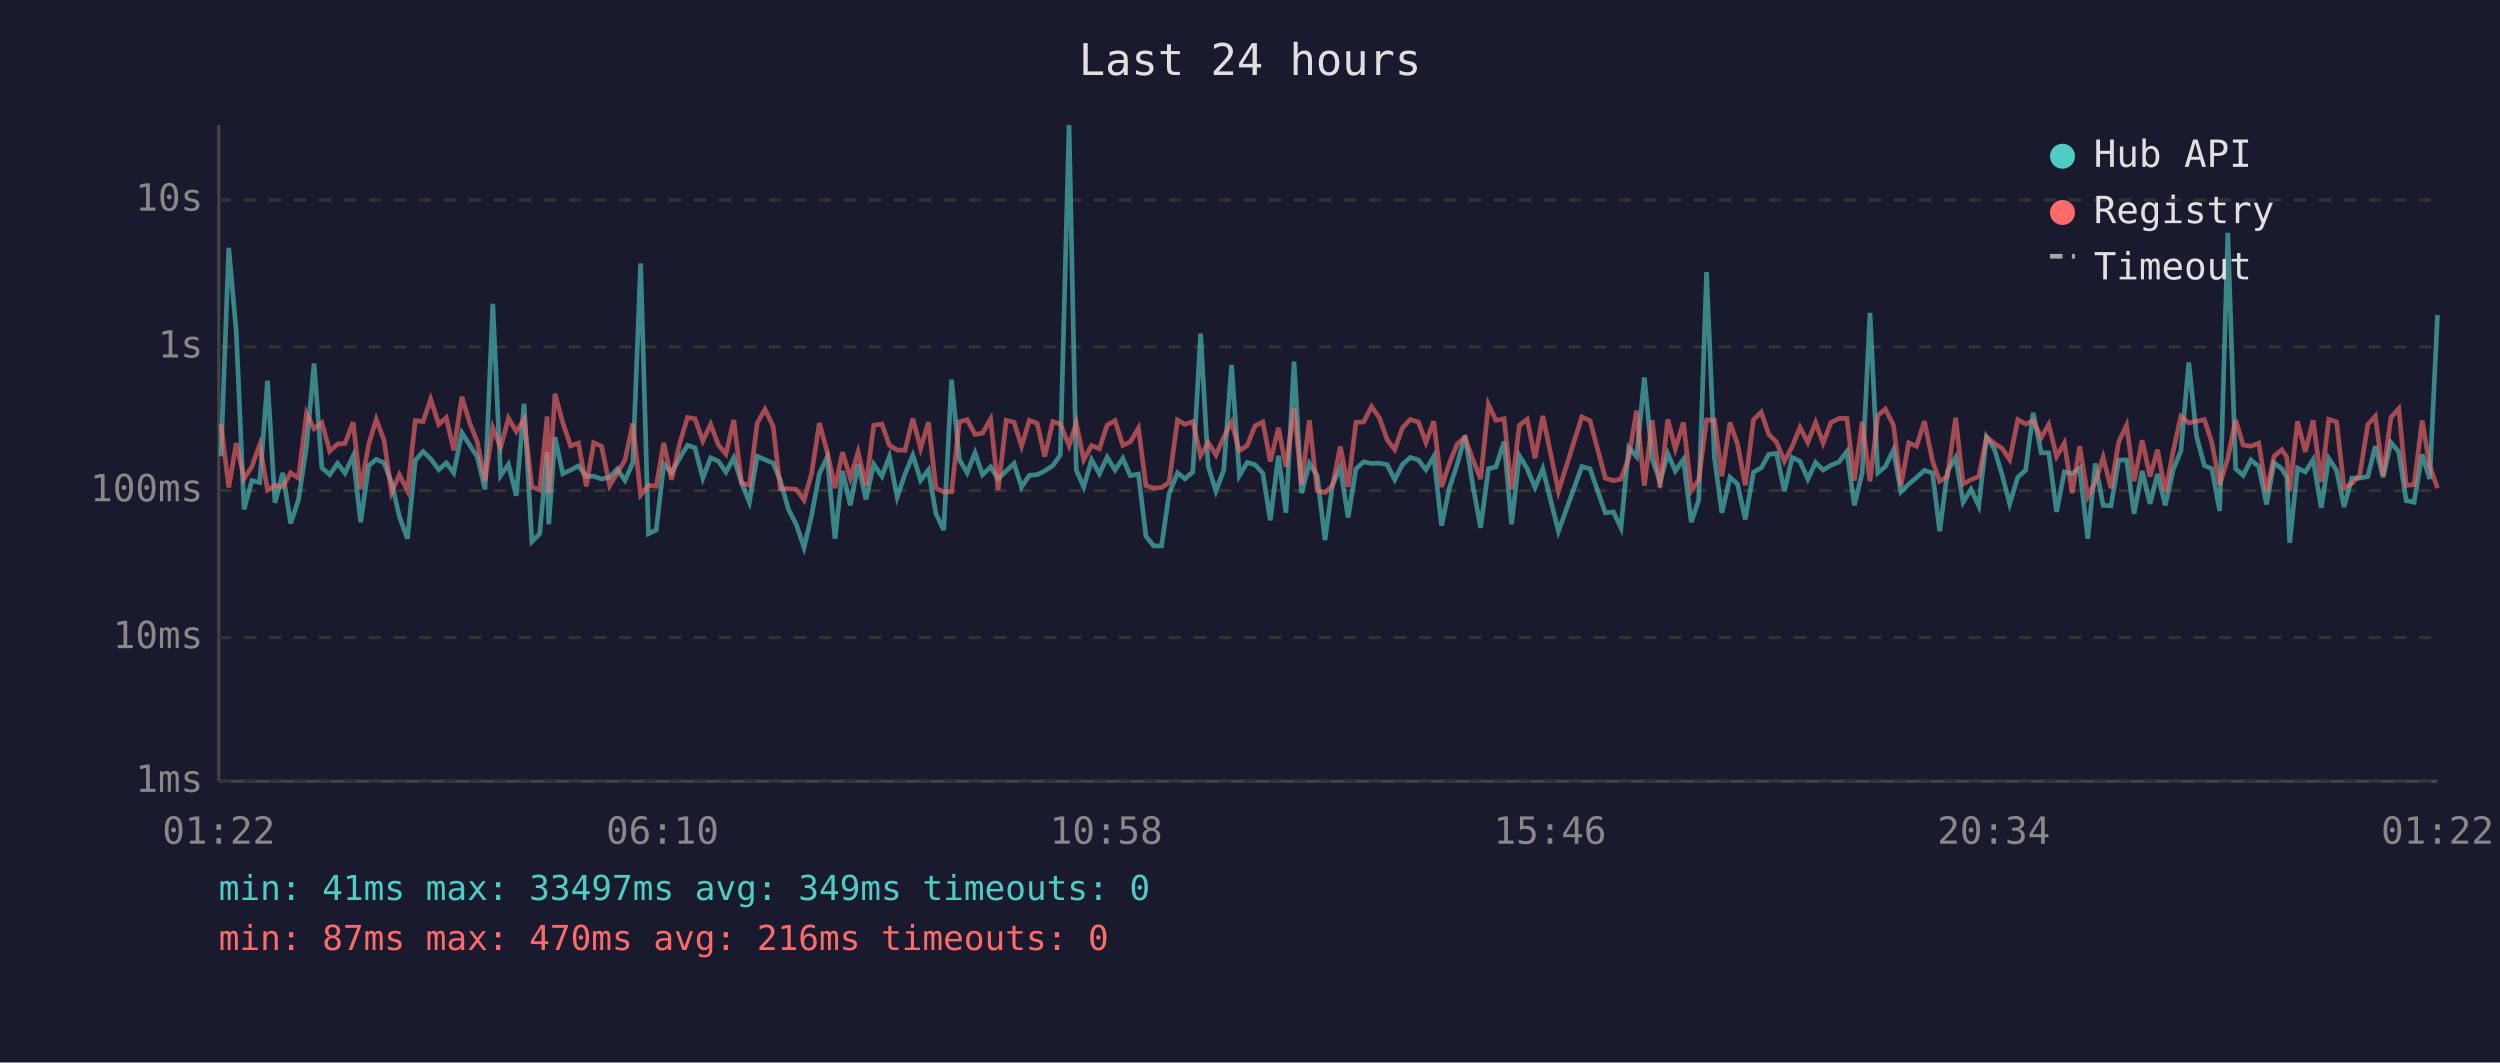
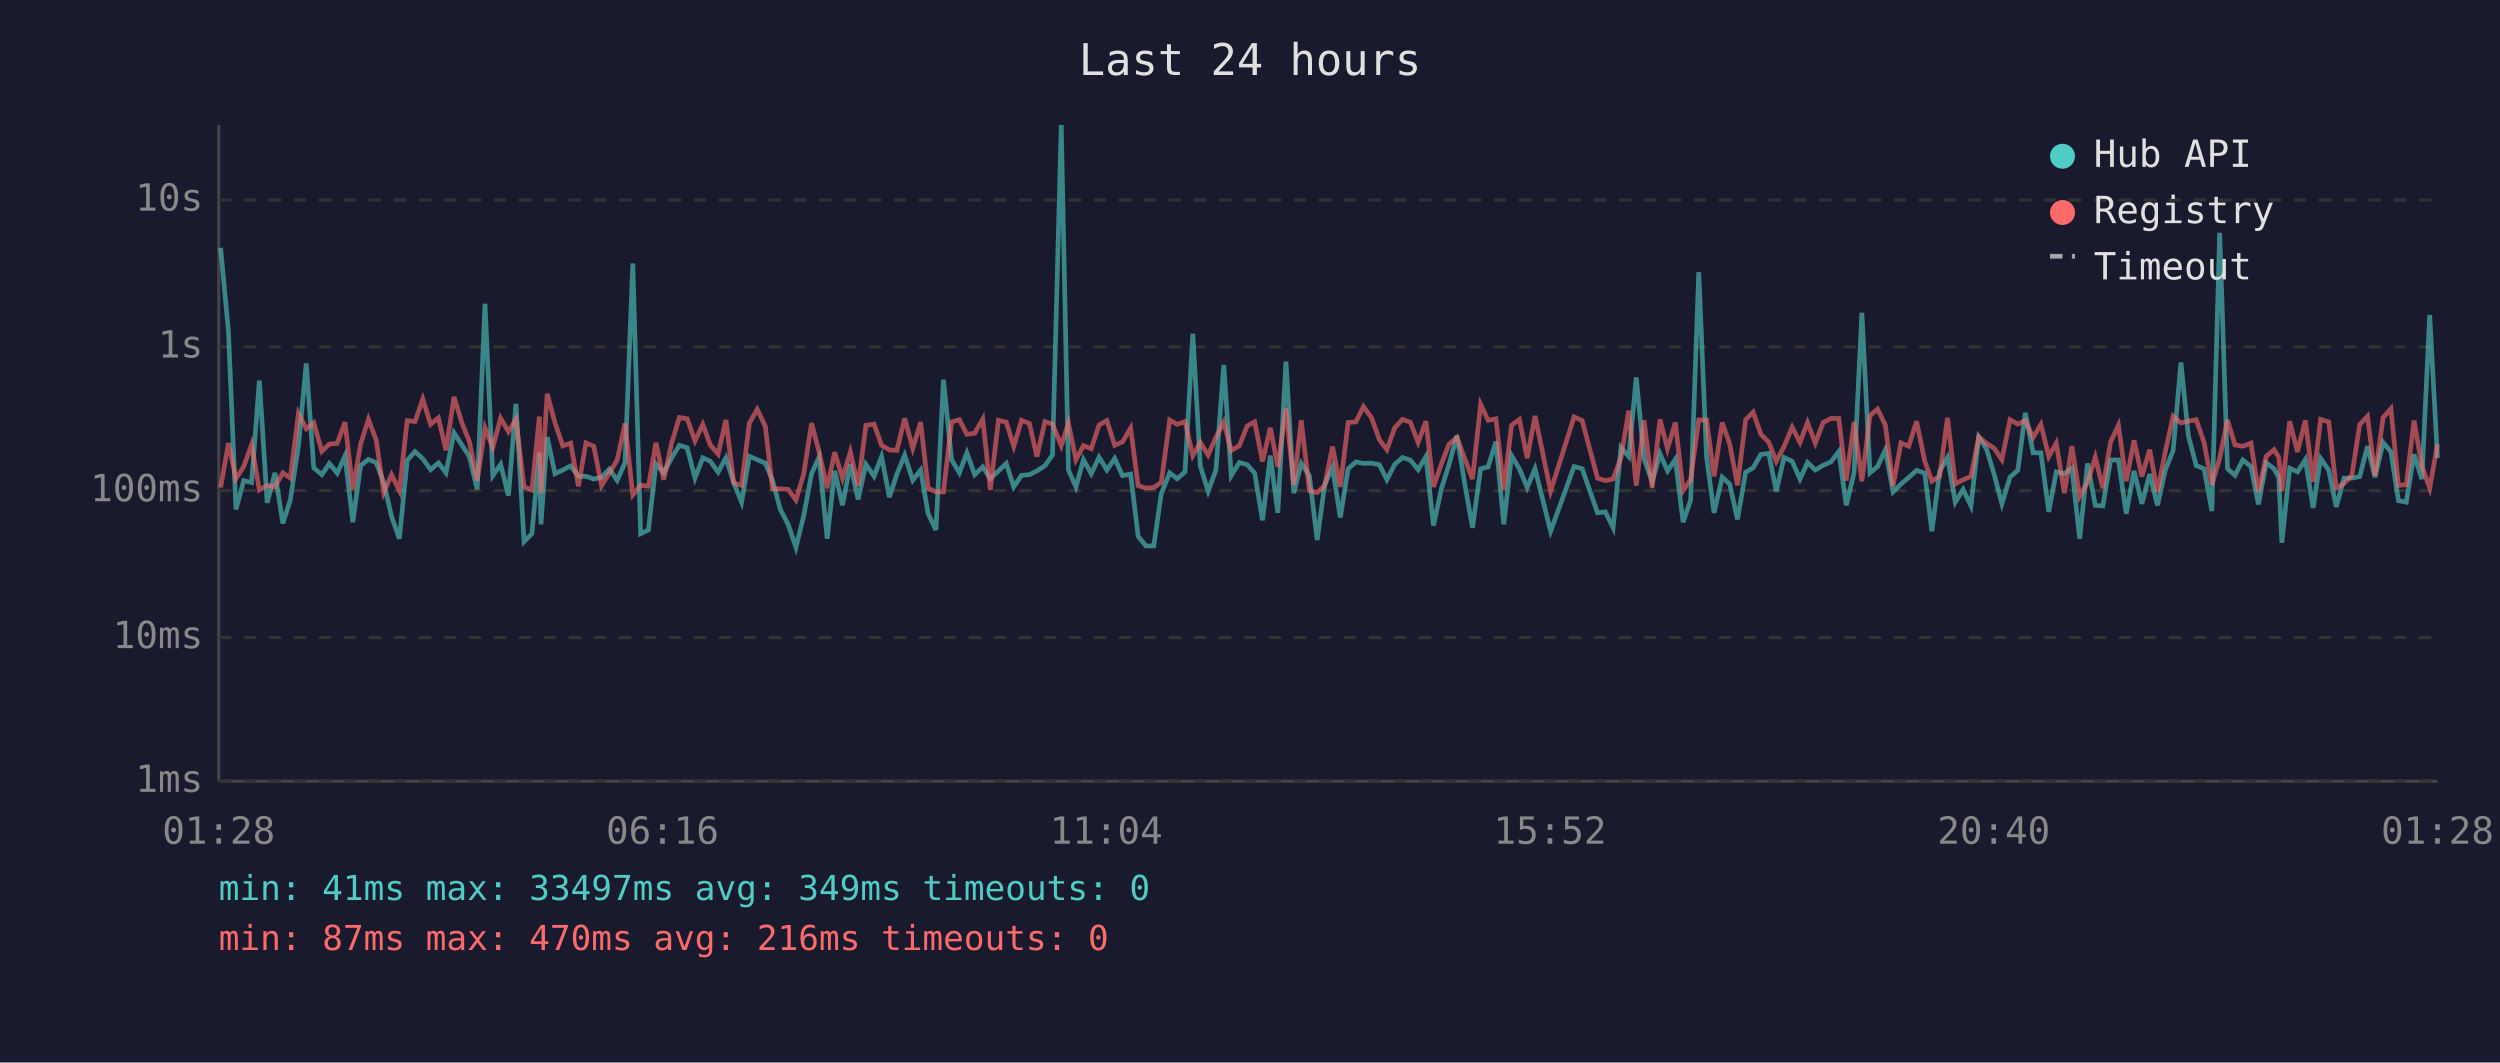
<svg xmlns="http://www.w3.org/2000/svg" viewBox="0 0 800 340" font-family="monospace" font-size="12">
  <rect width="800" height="340" fill="#1a1a2e" />
  <text x="400" y="24" fill="#e0e0e0" font-size="14" text-anchor="middle">Last 24 hours</text>
  <line x1="70" y1="40" x2="70" y2="250" stroke="#444" stroke-width="1" />
  <line x1="70" y1="250" x2="780" y2="250" stroke="#444" stroke-width="1" />
  <line x1="70" y1="250" x2="780" y2="250" stroke="#333" stroke-width="1" stroke-dasharray="4" />
  <text x="65" y="250" fill="#888" text-anchor="end" dominant-baseline="middle">1ms</text>
  <line x1="70" y1="204" x2="780" y2="204" stroke="#333" stroke-width="1" stroke-dasharray="4" />
  <text x="65" y="204" fill="#888" text-anchor="end" dominant-baseline="middle">10ms</text>
  <line x1="70" y1="157" x2="780" y2="157" stroke="#333" stroke-width="1" stroke-dasharray="4" />
  <text x="65" y="157" fill="#888" text-anchor="end" dominant-baseline="middle">100ms</text>
  <line x1="70" y1="111" x2="780" y2="111" stroke="#333" stroke-width="1" stroke-dasharray="4" />
  <text x="65" y="111" fill="#888" text-anchor="end" dominant-baseline="middle">1s</text>
  <line x1="70" y1="64" x2="780" y2="64" stroke="#333" stroke-width="1" stroke-dasharray="4" />
  <text x="65" y="64" fill="#888" text-anchor="end" dominant-baseline="middle">10s</text>
-   <text x="70" y="270" fill="#888" text-anchor="middle">01:22</text>
-   <text x="212" y="270" fill="#888" text-anchor="middle">06:10</text>
-   <text x="354" y="270" fill="#888" text-anchor="middle">10:58</text>
-   <text x="496" y="270" fill="#888" text-anchor="middle">15:46</text>
-   <text x="638" y="270" fill="#888" text-anchor="middle">20:34</text>
-   <text x="780" y="270" fill="#888" text-anchor="middle">01:22</text>
-   <polyline points="70.7,146.0 73.2,79.3 75.6,106.1 78.1,163.0 80.6,153.8 83.1,154.4 85.6,121.8 88.0,160.9 90.5,151.3 93.0,167.5 95.5,160.0 98.1,142.8 100.5,116.3 103.0,149.7 105.5,151.9 108.0,148.3 110.4,151.4 113.0,145.9 115.4,167.1 118.0,149.0 120.4,147.0 122.9,148.1 125.3,154.4 127.8,165.3 130.4,172.4 132.9,147.3 135.4,144.5 137.8,146.8 140.4,150.3 142.8,148.1 145.2,151.3 147.8,138.5 150.3,142.4 152.7,146.1 155.2,156.6 157.7,97.2 160.2,152.2 162.7,148.6 165.2,158.6 167.7,129.2 170.2,173.3 172.7,170.8 175.1,144.8 175.6,167.8 177.6,139.9 180.1,151.6 182.6,150.4 185.1,149.1 187.6,152.4 190.0,152.4 192.5,153.3 195.1,152.7 197.5,150.1 200.0,153.7 202.5,148.1 205.0,84.3 207.5,170.8 210.0,169.6 212.4,148.5 214.9,151.3 217.5,146.6 220.0,142.5 222.4,143.3 224.9,153.0 227.4,146.5 229.9,147.6 232.3,151.1 234.8,146.5 237.3,154.5 239.8,160.7 242.3,146.0 244.8,147.1 247.4,148.2 249.7,153.7 252.3,163.0 254.8,167.8 257.3,175.2 259.7,165.0 262.2,151.6 264.7,146.3 267.2,172.4 269.6,150.7 272.1,161.7 274.6,148.5 277.1,159.8 279.6,148.6 282.2,152.4 284.6,146.1 287.1,159.1 289.6,151.7 292.1,145.7 294.6,153.7 297.1,150.4 299.5,164.4 302.0,169.6 304.5,121.5 307.0,147.1 309.5,151.3 312.0,144.9 314.4,151.9 317.0,149.4 319.4,153.2 322.0,150.7 324.5,148.3 326.9,155.8 329.4,152.1 331.9,151.9 334.3,150.7 336.9,149.0 339.3,145.6 342.1,40.0 344.4,150.4 346.8,155.8 349.3,147.1 351.8,151.6 354.3,146.3 356.8,150.4 359.3,146.7 361.7,152.2 364.3,151.7 366.7,171.6 369.2,174.7 371.7,174.7 374.1,158.0 376.8,151.3 379.2,153.2 381.7,151.0 384.2,106.8 386.6,149.1 389.1,157.2 391.6,150.4 394.1,116.8 396.6,152.2 399.1,148.0 401.6,148.7 404.1,151.4 406.5,166.5 409.1,145.8 411.5,164.1 414.1,115.7 416.5,157.8 419.0,148.3 421.5,152.2 424.0,172.8 426.4,155.1 428.9,149.6 431.4,165.6 433.9,150.0 436.4,147.8 438.9,148.3 441.4,148.2 443.9,148.7 446.3,153.5 448.8,148.6 451.3,146.4 453.9,147.2 456.3,150.3 458.8,146.1 461.3,168.2 463.8,156.2 466.3,148.6 468.8,139.4 471.3,155.3 473.8,168.9 476.3,150.0 478.7,149.4 481.3,141.3 483.7,167.8 486.2,145.8 488.7,150.0 491.2,156.0 493.7,150.0 498.7,170.0 506.2,149.3 508.8,150.0 513.7,164.1 516.3,163.8 518.7,168.9 521.2,143.2 523.7,146.1 526.2,120.8 528.7,146.8 531.2,154.2 533.7,145.2 536.1,150.7 538.7,147.0 541.2,167.1 543.6,160.0 546.1,87.1 548.6,146.3 551.0,164.1 553.6,152.7 556.0,154.9 558.5,166.2 561.1,151.1 563.6,149.7 566.0,145.4 568.5,145.1 571.0,157.2 573.5,146.4 576.0,147.6 578.5,153.3 581.0,148.0 583.4,150.4 585.9,148.9 588.5,147.8 591.0,144.5 593.4,161.7 595.9,151.3 598.4,100.1 600.9,151.3 603.3,149.3 605.9,144.0 608.3,157.4 610.8,154.9 613.3,152.8 615.8,150.5 618.4,151.4 620.7,170.0 623.2,150.8 625.8,146.4 628.2,160.7 630.7,156.6 633.2,161.9 635.7,139.9 638.2,143.7 640.6,151.7 643.1,161.2 645.7,152.7 648.2,150.5 650.6,132.1 653.2,144.9 655.6,144.9 658.1,163.8 660.6,151.0 663.1,151.6 665.5,149.8 668.1,172.4 670.5,148.3 673.0,161.7 675.5,161.9 678.0,147.2 680.5,147.2 682.9,164.4 685.5,150.7 688.0,161.2 690.4,151.7 692.9,161.7 695.4,150.4 697.9,144.2 700.4,116.0 702.9,139.6 705.4,149.0 707.8,150.0 710.3,163.5 712.9,74.5 715.4,150.0 717.8,152.1 720.3,147.2 722.8,149.3 725.3,161.4 727.7,148.1 730.2,150.0 731.8,152.8 732.7,173.7 735.2,149.8 737.7,151.0 740.2,147.1 742.8,162.5 745.2,146.7 747.7,150.5 750.1,162.2 752.6,153.0 755.1,153.0 757.7,152.5 760.1,142.8 762.6,152.7 765.1,141.6 767.6,144.6 770.0,160.2 772.5,160.7 775.1,145.4 777.5,153.3 780.0,100.8" fill="none" stroke="#4ecdc4" stroke-width="1.5" opacity="0.6" />
-   <polyline points="70.7,135.7 73.2,156.0 75.6,141.8 78.1,153.2 80.6,149.3 83.1,142.3 85.6,156.8 88.0,155.3 90.5,155.8 93.0,151.3 95.5,153.0 98.1,132.3 100.5,137.2 103.0,135.3 105.5,144.4 108.0,142.1 110.4,141.9 113.0,135.1 115.4,156.6 118.0,142.1 120.4,134.2 122.9,140.9 125.3,157.6 127.8,151.9 130.4,157.0 132.9,134.6 135.4,134.9 137.8,127.7 140.4,135.8 142.8,133.7 145.2,144.1 147.8,127.0 150.3,135.3 152.7,141.3 155.2,153.8 157.7,136.9 160.2,143.2 162.7,133.8 165.2,138.1 167.7,134.2 170.2,155.8 172.7,156.8 175.1,133.3 175.6,157.8 177.6,126.0 180.1,135.3 182.6,142.7 185.1,141.8 187.6,155.6 190.0,141.7 192.5,142.8 195.1,155.4 197.5,151.4 200.0,147.2 202.5,135.5 205.0,158.4 207.5,155.3 210.0,155.6 212.4,141.7 214.9,153.5 217.5,141.9 220.0,133.6 222.4,134.0 224.9,141.1 227.4,135.8 229.9,142.4 232.3,145.3 234.8,134.4 237.3,154.5 239.8,155.3 242.3,135.4 244.8,131.0 247.4,136.4 249.7,156.4 252.3,156.4 254.8,156.6 257.3,160.0 259.7,151.6 262.2,135.4 264.7,144.6 267.2,156.2 269.6,144.7 272.1,153.0 274.6,144.6 277.1,155.4 279.6,136.1 282.2,135.7 284.6,142.5 287.1,144.0 289.6,144.1 292.1,133.9 294.6,143.5 297.1,135.1 299.5,156.2 302.0,157.4 304.5,157.4 307.0,135.0 309.5,134.3 312.0,139.0 314.4,138.6 317.0,134.1 319.4,156.8 322.0,134.5 324.5,135.1 326.9,142.8 329.4,134.5 331.9,135.5 334.3,146.1 336.9,134.9 339.3,135.7 342.1,142.6 344.4,135.4 346.8,147.1 349.3,142.6 351.8,143.6 354.3,136.0 356.8,134.6 359.3,142.5 361.7,141.4 364.3,137.0 366.7,155.4 369.2,156.2 371.7,156.0 374.1,154.4 376.8,134.4 379.2,135.8 381.7,134.9 384.2,145.8 386.6,141.6 389.1,145.6 391.6,139.9 394.1,135.1 396.6,144.2 399.1,142.6 401.6,136.3 404.1,135.0 406.5,147.7 409.1,136.9 411.5,149.4 414.1,130.6 416.5,155.1 419.0,134.5 421.5,157.0 424.0,157.6 426.4,155.4 428.9,142.9 431.4,155.8 433.9,135.2 436.4,135.0 438.9,130.1 441.4,133.7 443.9,140.7 446.3,143.9 448.8,136.9 451.3,134.2 453.9,135.1 456.3,141.6 458.8,134.8 461.3,155.8 463.8,148.3 466.3,142.1 468.8,140.0 471.3,147.0 473.8,153.3 476.3,129.4 478.7,134.5 481.3,134.0 483.7,156.6 486.2,136.1 488.7,134.2 491.2,146.6 493.7,133.1 498.7,157.2 506.2,133.4 508.8,134.6 513.7,153.0 516.3,153.8 518.7,153.3 521.2,146.5 523.7,131.4 526.2,155.4 528.7,134.5 531.2,156.0 533.7,134.2 536.1,143.6 538.7,135.2 541.2,157.0 543.6,153.5 546.1,134.4 548.6,134.4 551.0,152.4 553.6,135.2 556.0,142.1 558.5,155.3 561.1,134.3 563.6,131.9 566.0,139.0 568.5,141.5 571.0,147.6 573.5,142.9 576.0,136.7 578.5,141.6 581.0,135.2 583.4,141.8 585.9,135.2 588.5,133.9 591.0,133.9 593.4,153.8 595.9,135.0 598.4,154.0 600.9,133.0 603.3,130.9 605.9,136.0 608.3,155.4 610.8,141.7 613.3,142.8 615.8,134.8 618.4,147.5 620.7,154.0 623.2,152.4 625.8,133.7 628.2,154.9 630.7,153.5 633.2,152.5 635.7,139.8 638.2,141.9 640.6,143.4 643.1,147.1 645.7,134.3 648.2,135.7 650.6,134.6 653.2,140.0 655.6,135.8 658.1,146.1 660.6,141.8 663.1,157.8 665.5,142.8 668.1,158.9 670.5,154.4 673.0,146.3 675.5,156.2 678.0,141.4 680.5,136.1 682.9,154.0 685.5,140.9 688.0,152.5 690.4,143.9 692.9,157.4 695.4,144.5 697.9,133.2 700.4,135.3 702.9,134.8 705.4,134.3 707.8,141.6 710.3,155.1 712.9,146.7 715.4,134.4 717.8,142.4 720.3,142.8 722.8,141.8 725.3,157.4 727.7,146.0 730.2,143.9 731.8,146.3 732.7,157.2 735.2,134.8 737.7,144.6 740.2,134.5 742.8,154.2 745.2,134.2 747.7,135.0 750.1,156.2 752.6,154.7 755.1,152.1 757.7,135.9 760.1,133.2 762.6,152.2 765.1,133.6 767.6,130.8 770.0,155.3 772.5,155.1 775.1,134.6 777.5,149.1 780.0,156.2" fill="none" stroke="#ff6b6b" stroke-width="1.5" opacity="0.6" />
+   <text x="70" y="270" fill="#888" text-anchor="middle">01:28</text>
+   <text x="212" y="270" fill="#888" text-anchor="middle">06:16</text>
+   <text x="354" y="270" fill="#888" text-anchor="middle">11:04</text>
+   <text x="496" y="270" fill="#888" text-anchor="middle">15:52</text>
+   <text x="638" y="270" fill="#888" text-anchor="middle">20:40</text>
+   <text x="780" y="270" fill="#888" text-anchor="middle">01:28</text>
+   <polyline points="70.6,79.3 73.1,106.1 75.5,163.0 78.0,153.8 80.5,154.4 83.0,121.8 85.5,160.9 88.0,151.3 90.5,167.5 92.9,160.0 95.5,142.8 98.0,116.3 100.4,149.7 103.0,151.9 105.4,148.3 107.9,151.4 110.4,145.9 112.9,167.1 115.4,149.0 117.9,147.0 120.4,148.1 122.8,154.4 125.3,165.3 127.8,172.4 130.3,147.3 132.8,144.5 135.3,146.8 137.8,150.3 140.3,148.1 142.7,151.3 145.3,138.5 147.8,142.4 150.2,146.1 152.7,156.6 155.2,97.2 157.7,152.2 160.2,148.6 162.7,158.6 165.1,129.2 167.7,173.3 170.2,170.8 172.6,144.8 173.1,167.8 175.1,139.9 177.6,151.6 180.1,150.4 182.6,149.1 185.1,152.4 187.5,152.4 190.0,153.3 192.5,152.7 195.0,150.1 197.5,153.7 200.0,148.1 202.5,84.3 205.0,170.8 207.5,169.6 209.9,148.5 212.4,151.3 214.9,146.6 217.4,142.5 219.9,143.3 222.4,153.0 224.9,146.5 227.3,147.6 229.8,151.1 232.3,146.5 234.8,154.5 237.3,160.7 239.8,146.0 242.3,147.1 244.9,148.2 247.2,153.7 249.7,163.0 252.2,167.8 254.7,175.2 257.2,165.0 259.7,151.6 262.1,146.3 264.7,172.4 267.1,150.7 269.6,161.7 272.1,148.5 274.6,159.8 277.1,148.6 279.7,152.4 282.1,146.1 284.6,159.1 287.0,151.7 289.5,145.7 292.1,153.7 294.6,150.4 297.0,164.4 299.5,169.6 301.9,121.5 304.5,147.1 307.0,151.3 309.4,144.9 311.9,151.9 314.5,149.4 316.9,153.2 319.5,150.7 322.0,148.3 324.4,155.8 326.9,152.1 329.4,151.9 331.8,150.7 334.4,149.0 336.8,145.6 339.6,40.0 341.9,150.4 344.3,155.8 346.7,147.1 349.2,151.6 351.7,146.3 354.2,150.4 356.7,146.7 359.2,152.2 361.8,151.7 364.2,171.6 366.7,174.7 369.2,174.7 371.6,158.0 374.3,151.3 376.7,153.2 379.2,151.0 381.7,106.8 384.1,149.1 386.6,157.2 389.1,150.4 391.6,116.8 394.0,152.2 396.6,148.0 399.1,148.7 401.5,151.4 404.0,166.5 406.5,145.8 408.9,164.1 411.5,115.7 414.0,157.8 416.4,148.3 419.0,152.2 421.5,172.8 423.9,155.1 426.4,149.6 428.9,165.6 431.4,150.0 433.9,147.8 436.3,148.3 438.9,148.2 441.4,148.7 443.8,153.5 446.3,148.6 448.8,146.4 451.3,147.2 453.8,150.3 456.3,146.1 458.7,168.2 461.3,156.2 463.7,148.6 466.2,139.4 468.8,155.3 471.2,168.9 473.8,150.0 476.2,149.4 478.7,141.3 481.2,167.8 483.7,145.8 486.2,150.0 488.7,156.0 491.2,150.0 496.2,170.0 503.7,149.3 506.3,150.0 511.2,164.1 513.7,163.8 516.2,168.9 518.7,143.2 521.2,146.1 523.6,120.8 526.1,146.8 528.7,154.2 531.2,145.2 533.6,150.7 536.1,147.0 538.6,167.1 541.0,160.0 543.6,87.1 546.1,146.3 548.5,164.1 551.1,152.7 553.5,154.9 556.0,166.2 558.6,151.1 561.0,149.7 563.5,145.4 566.0,145.1 568.4,157.2 570.9,146.4 573.5,147.6 576.0,153.3 578.4,148.0 580.9,150.4 583.4,148.9 585.9,147.8 588.4,144.5 590.8,161.7 593.3,151.3 595.8,100.1 598.4,151.3 600.8,149.3 603.3,144.0 605.8,157.4 608.3,154.9 610.8,152.8 613.3,150.5 615.9,151.4 618.2,170.0 620.7,150.8 623.2,146.4 625.7,160.7 628.2,156.6 630.7,161.9 633.2,139.9 635.7,143.7 638.1,151.7 640.6,161.2 643.2,152.7 645.7,150.5 648.1,132.1 650.6,144.9 653.1,144.9 655.6,163.8 658.0,151.0 660.6,151.6 663.0,149.8 665.5,172.4 668.0,148.3 670.5,161.7 672.9,161.9 675.4,147.2 677.9,147.2 680.4,164.4 682.9,150.7 685.4,161.2 687.9,151.7 690.4,161.7 692.9,150.4 695.4,144.2 697.9,116.0 700.3,139.6 702.8,149.0 705.3,150.0 707.8,163.5 710.3,74.5 712.8,150.0 715.2,152.1 717.7,147.2 720.3,149.3 722.7,161.4 725.2,148.1 727.7,150.0 729.2,152.8 730.2,173.7 732.7,149.8 735.2,151.0 737.7,147.1 740.2,162.5 742.6,146.7 745.2,150.5 747.6,162.2 750.1,153.0 752.6,153.0 755.1,152.5 757.6,142.8 760.0,152.7 762.6,141.6 765.1,144.6 767.5,160.2 770.0,160.7 772.5,145.4 775.0,153.3 777.5,100.8 780.0,146.6" fill="none" stroke="#4ecdc4" stroke-width="1.5" opacity="0.6" />
+   <polyline points="70.6,156.0 73.1,141.8 75.5,153.2 78.0,149.3 80.5,142.3 83.0,156.8 85.5,155.3 88.0,155.8 90.5,151.3 92.9,153.0 95.5,132.3 98.0,137.2 100.4,135.3 103.0,144.4 105.4,142.1 107.9,141.9 110.4,135.1 112.9,156.6 115.4,142.1 117.9,134.2 120.4,140.9 122.8,157.6 125.3,151.9 127.8,157.0 130.3,134.6 132.8,134.9 135.3,127.7 137.8,135.8 140.3,133.7 142.7,144.1 145.3,127.0 147.8,135.3 150.2,141.3 152.7,153.8 155.2,136.9 157.7,143.2 160.2,133.8 162.7,138.1 165.1,134.2 167.7,155.8 170.2,156.8 172.6,133.3 173.1,157.8 175.1,126.0 177.6,135.3 180.1,142.7 182.6,141.8 185.1,155.6 187.5,141.7 190.0,142.8 192.5,155.4 195.0,151.4 197.5,147.2 200.0,135.5 202.5,158.4 205.0,155.3 207.5,155.6 209.9,141.7 212.4,153.5 214.9,141.9 217.4,133.6 219.9,134.0 222.4,141.1 224.9,135.8 227.3,142.4 229.8,145.3 232.3,134.4 234.8,154.5 237.3,155.3 239.8,135.4 242.3,131.0 244.9,136.4 247.2,156.4 249.7,156.4 252.2,156.6 254.7,160.0 257.2,151.6 259.7,135.4 262.1,144.6 264.7,156.2 267.1,144.7 269.6,153.0 272.1,144.6 274.6,155.4 277.1,136.1 279.7,135.7 282.1,142.5 284.6,144.0 287.0,144.1 289.5,133.9 292.1,143.5 294.6,135.1 297.0,156.2 299.5,157.4 301.9,157.4 304.5,135.0 307.0,134.3 309.4,139.0 311.9,138.6 314.5,134.1 316.9,156.8 319.5,134.5 322.0,135.1 324.4,142.8 326.9,134.5 329.4,135.5 331.8,146.1 334.4,134.9 336.8,135.7 339.6,142.6 341.9,135.4 344.3,147.1 346.7,142.6 349.2,143.6 351.7,136.0 354.2,134.6 356.7,142.5 359.2,141.4 361.8,137.0 364.2,155.4 366.7,156.2 369.2,156.0 371.6,154.4 374.3,134.4 376.7,135.8 379.2,134.9 381.7,145.8 384.1,141.6 386.6,145.6 389.1,139.9 391.6,135.1 394.0,144.2 396.6,142.6 399.1,136.3 401.5,135.0 404.0,147.7 406.5,136.9 408.9,149.4 411.5,130.6 414.0,155.1 416.4,134.5 419.0,157.0 421.5,157.6 423.9,155.4 426.4,142.9 428.9,155.8 431.4,135.2 433.9,135.0 436.3,130.1 438.9,133.7 441.4,140.7 443.8,143.9 446.3,136.9 448.8,134.2 451.3,135.1 453.8,141.6 456.3,134.8 458.7,155.8 461.3,148.3 463.7,142.1 466.2,140.0 468.8,147.0 471.2,153.3 473.8,129.4 476.2,134.5 478.7,134.0 481.2,156.6 483.7,136.1 486.2,134.2 488.7,146.6 491.2,133.1 496.2,157.2 503.7,133.4 506.3,134.6 511.2,153.0 513.7,153.8 516.2,153.3 518.7,146.5 521.2,131.4 523.6,155.4 526.1,134.5 528.7,156.0 531.2,134.2 533.6,143.6 536.1,135.2 538.6,157.0 541.0,153.5 543.6,134.4 546.1,134.4 548.5,152.4 551.1,135.2 553.5,142.1 556.0,155.3 558.6,134.3 561.0,131.9 563.5,139.0 566.0,141.5 568.4,147.6 570.9,142.9 573.5,136.7 576.0,141.6 578.4,135.2 580.9,141.8 583.4,135.2 585.9,133.9 588.4,133.9 590.8,153.8 593.3,135.0 595.8,154.0 598.4,133.0 600.8,130.9 603.3,136.0 605.8,155.4 608.3,141.7 610.8,142.8 613.3,134.8 615.9,147.5 618.2,154.0 620.7,152.4 623.2,133.7 625.7,154.9 628.2,153.5 630.7,152.5 633.2,139.8 635.7,141.9 638.1,143.4 640.6,147.1 643.2,134.3 645.7,135.7 648.1,134.6 650.6,140.0 653.1,135.8 655.6,146.1 658.0,141.8 660.6,157.8 663.0,142.8 665.5,158.9 668.0,154.4 670.5,146.3 672.9,156.2 675.4,141.4 677.9,136.1 680.4,154.0 682.9,140.9 685.4,152.5 687.9,143.9 690.4,157.4 692.9,144.5 695.4,133.2 697.9,135.3 700.3,134.8 702.8,134.3 705.3,141.6 707.8,155.1 710.3,146.7 712.8,134.4 715.2,142.4 717.7,142.8 720.3,141.8 722.7,157.4 725.2,146.0 727.7,143.9 729.2,146.3 730.2,157.2 732.7,134.8 735.2,144.6 737.7,134.5 740.2,154.2 742.6,134.2 745.2,135.0 747.6,156.2 750.1,154.7 752.6,152.1 755.1,135.9 757.6,133.2 760.0,152.2 762.6,133.6 765.1,130.8 767.5,155.3 770.0,155.1 772.5,134.6 775.0,149.1 777.5,156.2 780.0,142.2" fill="none" stroke="#ff6b6b" stroke-width="1.5" opacity="0.6" />
  <circle cx="660" cy="50" r="4" fill="#4ecdc4" />
  <text x="670" y="50" fill="#e0e0e0" dominant-baseline="middle">Hub API</text>
  <circle cx="660" cy="68" r="4" fill="#ff6b6b" />
  <text x="670" y="68" fill="#e0e0e0" dominant-baseline="middle">Registry</text>
  <line x1="656" y1="82" x2="664" y2="82" stroke="#e0e0e0" stroke-width="1.5" stroke-dasharray="4,3" opacity="0.7" />
  <text x="670" y="86" fill="#e0e0e0" dominant-baseline="middle">Timeout</text>
  <text x="70" y="288" fill="#4ecdc4" font-size="11">min: 41ms  max: 33497ms  avg: 349ms  timeouts: 0</text>
  <text x="70" y="304" fill="#ff6b6b" font-size="11">min: 87ms  max: 470ms  avg: 216ms  timeouts: 0</text>
</svg>
